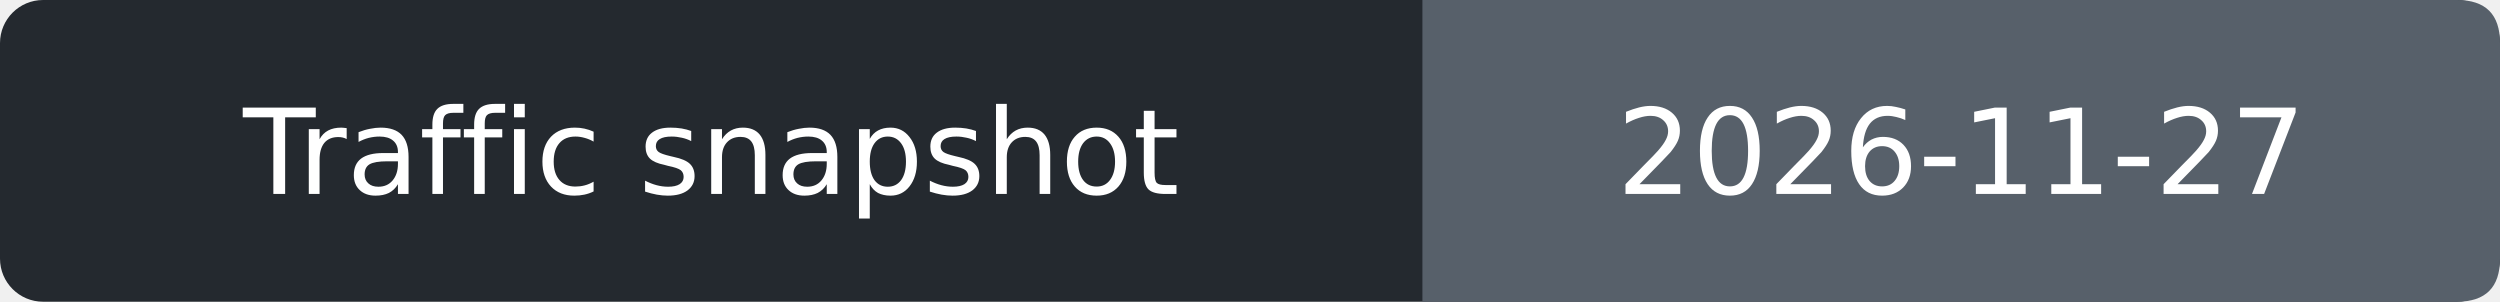
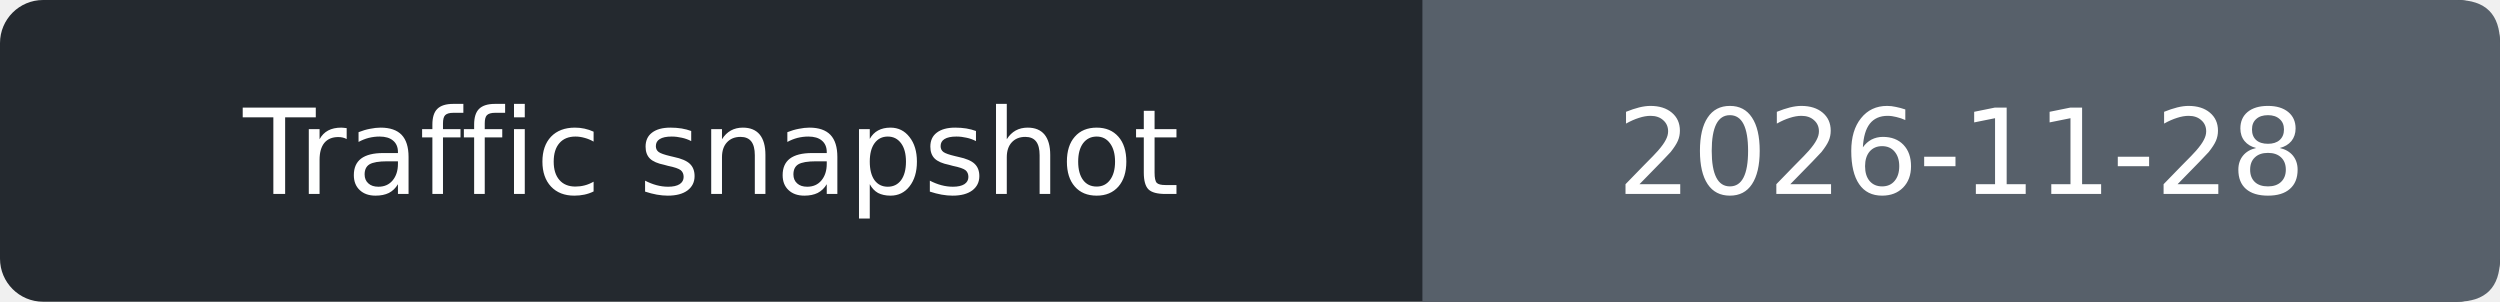
- <svg xmlns="http://www.w3.org/2000/svg" width="232" height="28" role="img" aria-label="Traffic snapshot: 2026-11-27">
+ <svg xmlns="http://www.w3.org/2000/svg" width="232" height="28" role="img" aria-label="Traffic snapshot: 2026-11-28">
  <rect width="232" height="28" rx="4" fill="#24292f" />
  <path d="M132 0h96q4 0 4 4v20q0 4-4 4h-96z" fill="#57606a" />
  <g fill="#fff" text-anchor="middle" font-family="Verdana,DejaVu Sans,sans-serif" font-size="11">
    <text x="66.0" y="18">Traffic snapshot</text>
-     <text x="182.0" y="18">2026-11-27</text>
+     <text x="182.0" y="18">2026-11-28</text>
  </g>
</svg>
